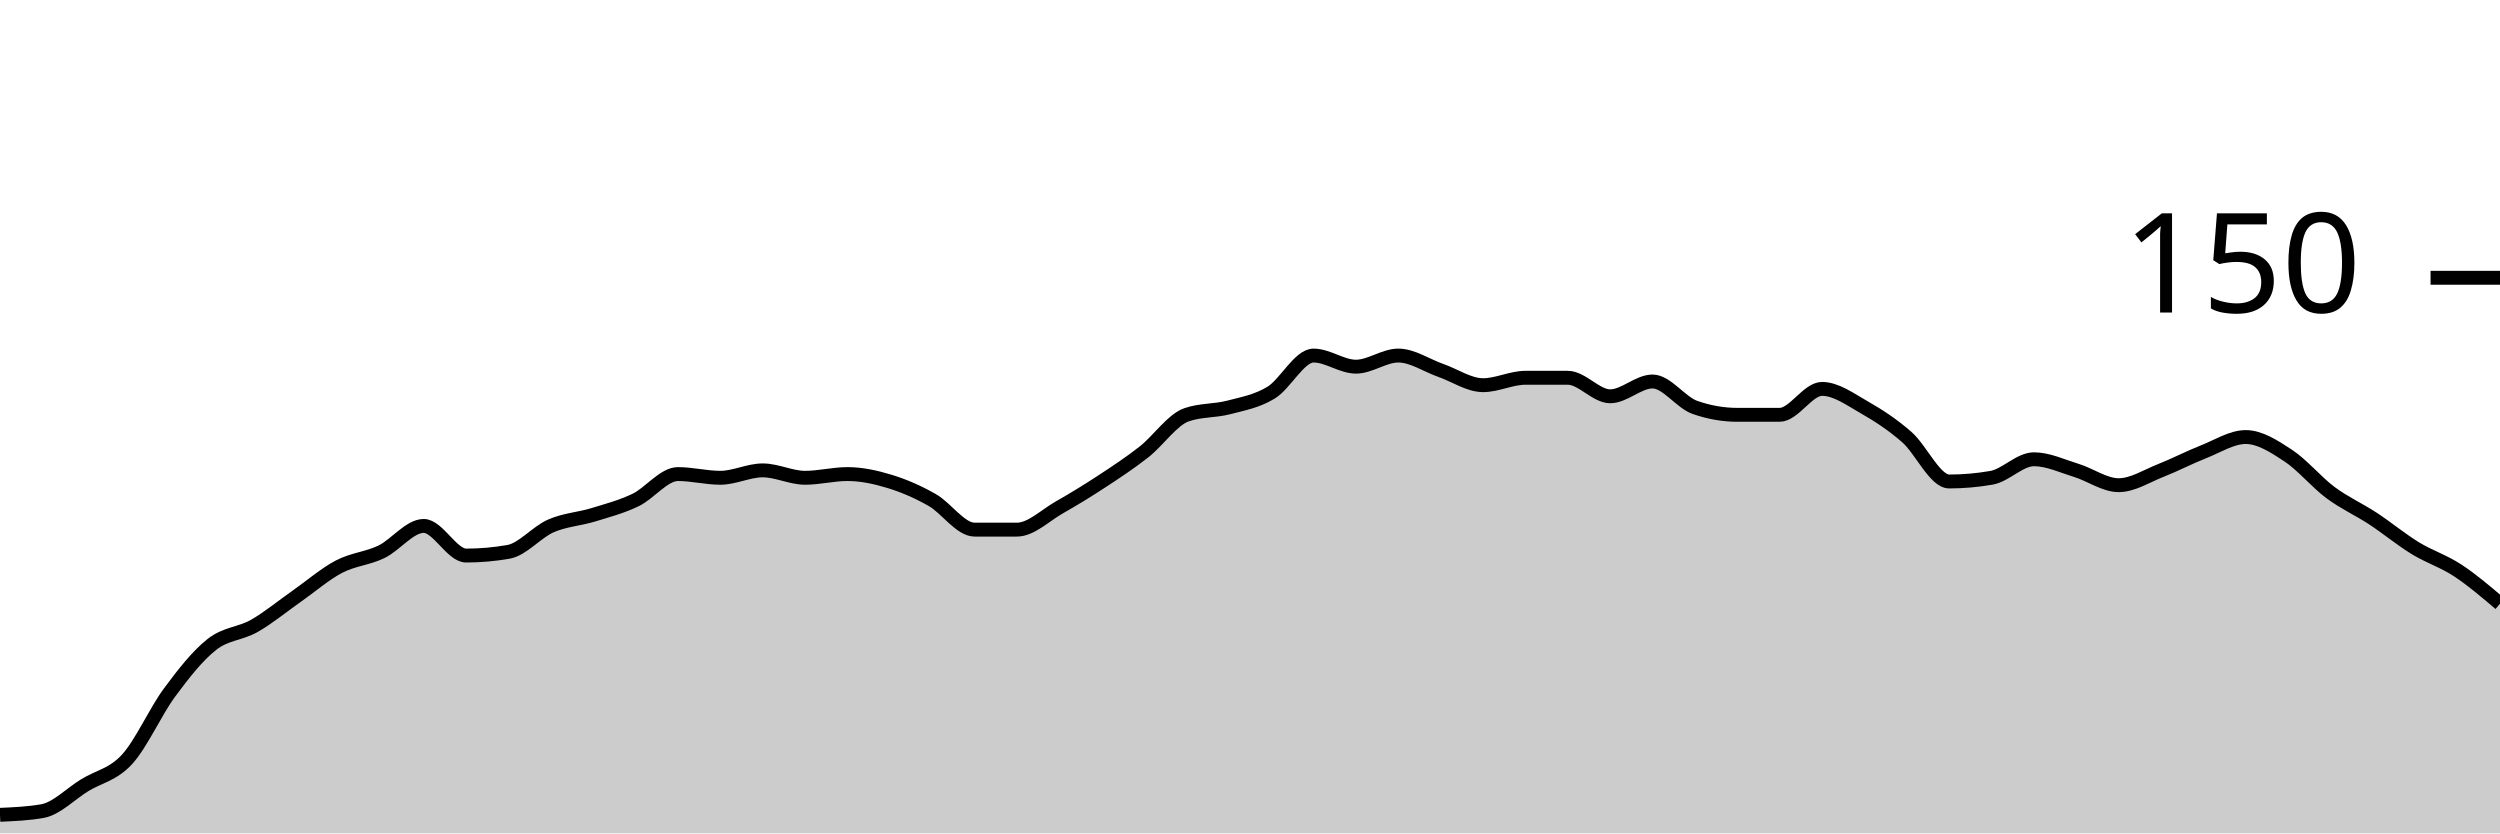
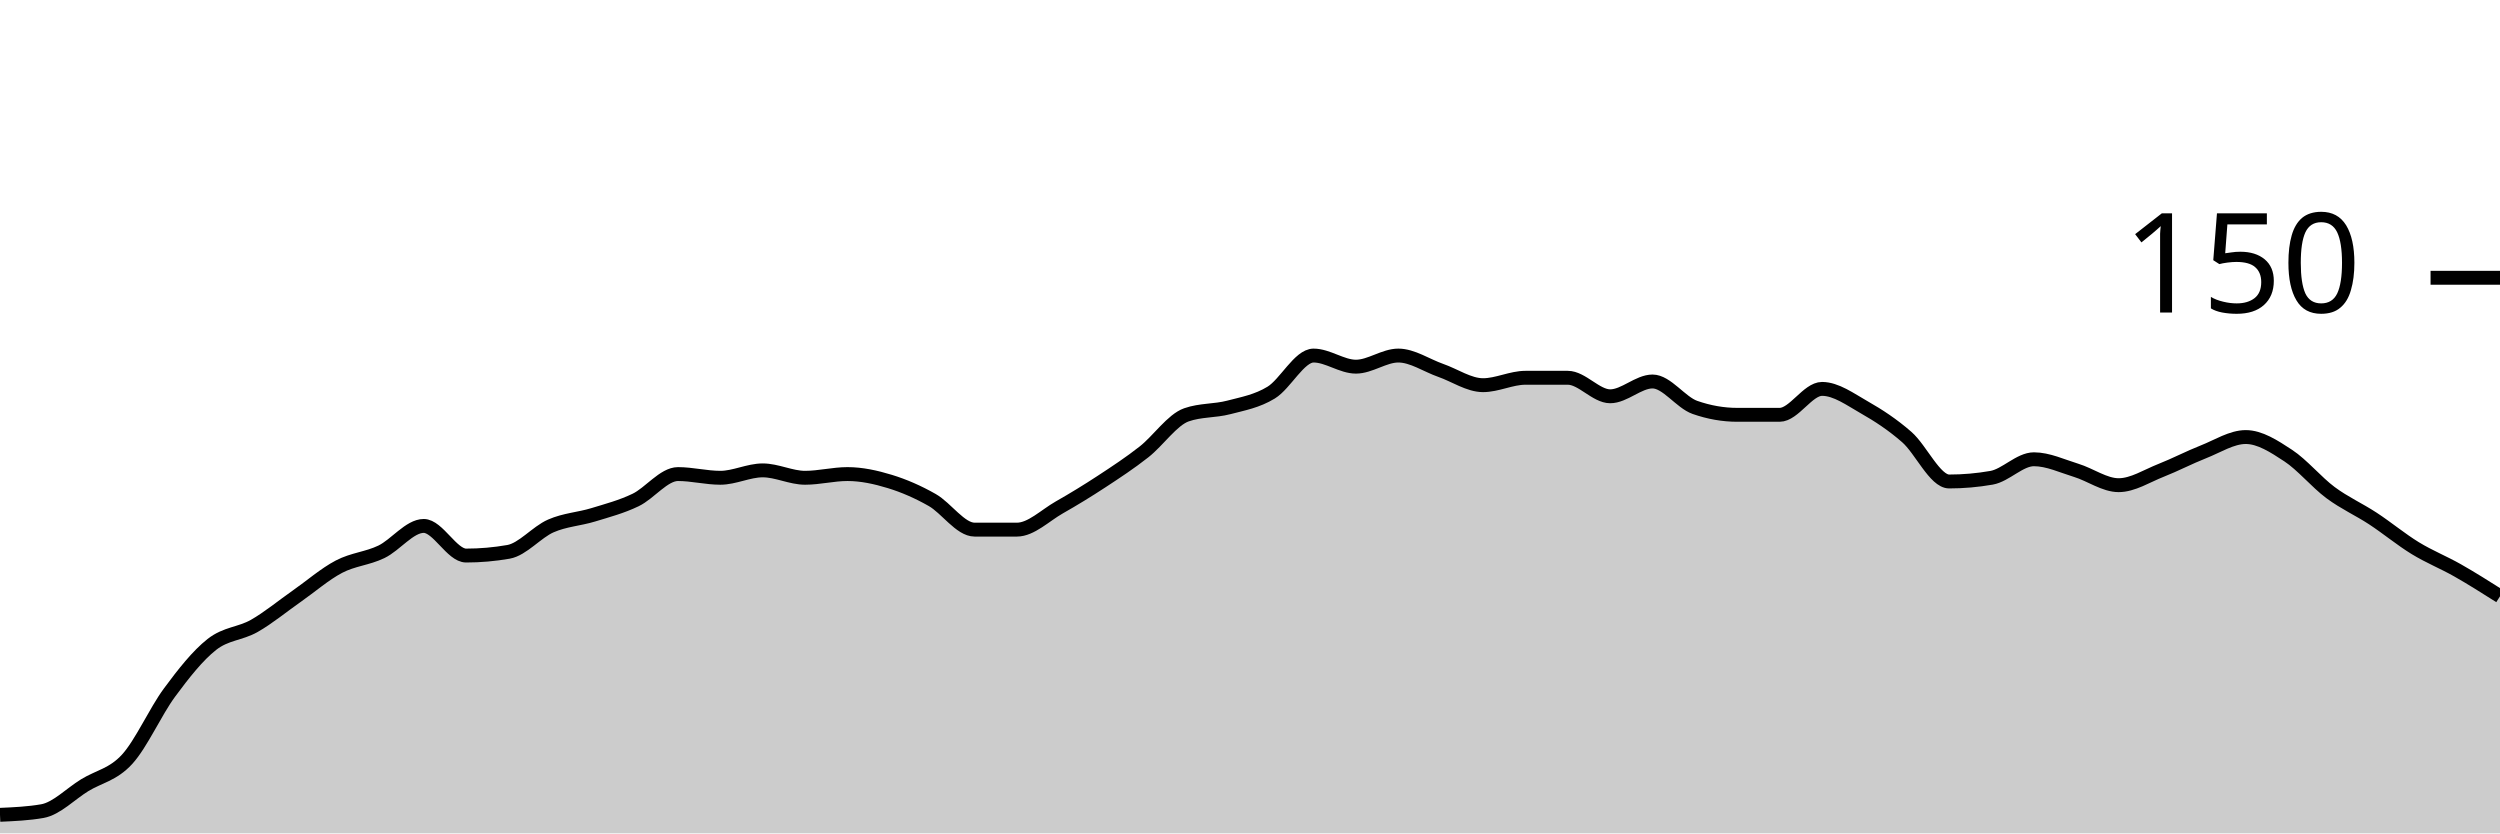
<svg xmlns="http://www.w3.org/2000/svg" viewBox="0 0 180 60">
  <g transform="translate(0,20)">
-     <path class="area" fill="rgba(0, 0, 0, 0.2)" d="M0,38.667C1.017,38.622,2.034,38.578,3.051,38.4C4.068,38.222,5.085,37.156,6.102,36.533C7.119,35.911,8.136,35.778,9.153,34.667C10.169,33.556,11.186,31.244,12.203,29.867C13.22,28.489,14.237,27.2,15.254,26.4C16.271,25.6,17.288,25.644,18.305,25.067C19.322,24.489,20.339,23.644,21.356,22.933C22.373,22.222,23.39,21.333,24.407,20.8C25.424,20.267,26.441,20.222,27.458,19.733C28.475,19.244,29.492,17.867,30.508,17.867C31.525,17.867,32.542,20,33.559,20C34.576,20,35.593,19.911,36.61,19.733C37.627,19.556,38.644,18.311,39.661,17.867C40.678,17.422,41.695,17.378,42.712,17.067C43.729,16.756,44.746,16.489,45.763,16C46.78,15.511,47.797,14.133,48.814,14.133C49.831,14.133,50.847,14.4,51.864,14.4C52.881,14.4,53.898,13.867,54.915,13.867C55.932,13.867,56.949,14.4,57.966,14.4C58.983,14.4,60,14.133,61.017,14.133C62.034,14.133,63.051,14.356,64.068,14.667C65.085,14.978,66.102,15.422,67.119,16C68.136,16.578,69.153,18.133,70.169,18.133C71.186,18.133,72.203,18.133,73.22,18.133C74.237,18.133,75.254,17.111,76.271,16.533C77.288,15.956,78.305,15.333,79.322,14.667C80.339,14,81.356,13.333,82.373,12.533C83.39,11.733,84.407,10.222,85.424,9.867C86.441,9.511,87.458,9.6,88.475,9.333C89.492,9.067,90.508,8.889,91.525,8.267C92.542,7.644,93.559,5.6,94.576,5.6C95.593,5.6,96.61,6.4,97.627,6.4C98.644,6.4,99.661,5.6,100.678,5.6C101.695,5.6,102.712,6.311,103.729,6.667C104.746,7.022,105.763,7.733,106.78,7.733C107.797,7.733,108.814,7.2,109.831,7.2C110.847,7.2,111.864,7.2,112.881,7.2C113.898,7.2,114.915,8.533,115.932,8.533C116.949,8.533,117.966,7.467,118.983,7.467C120,7.467,121.017,8.978,122.034,9.333C123.051,9.689,124.068,9.867,125.085,9.867C126.102,9.867,127.119,9.867,128.136,9.867C129.153,9.867,130.169,8,131.186,8C132.203,8,133.22,8.756,134.237,9.333C135.254,9.911,136.271,10.578,137.288,11.467C138.305,12.356,139.322,14.667,140.339,14.667C141.356,14.667,142.373,14.578,143.39,14.4C144.407,14.222,145.424,13.067,146.441,13.067C147.458,13.067,148.475,13.556,149.492,13.867C150.508,14.178,151.525,14.933,152.542,14.933C153.559,14.933,154.576,14.267,155.593,13.867C156.61,13.467,157.627,12.933,158.644,12.533C159.661,12.133,160.678,11.467,161.695,11.467C162.712,11.467,163.729,12.133,164.746,12.8C165.763,13.467,166.78,14.711,167.797,15.467C168.814,16.222,169.831,16.667,170.847,17.333C171.864,18,172.881,18.844,173.898,19.467C174.915,20.089,175.932,20.4,176.949,21.067C177.966,21.733,178.983,22.6,180,23.467L180,40C178.983,40,177.966,40,176.949,40C175.932,40,174.915,40,173.898,40C172.881,40,171.864,40,170.847,40C169.831,40,168.814,40,167.797,40C166.78,40,165.763,40,164.746,40C163.729,40,162.712,40,161.695,40C160.678,40,159.661,40,158.644,40C157.627,40,156.61,40,155.593,40C154.576,40,153.559,40,152.542,40C151.525,40,150.508,40,149.492,40C148.475,40,147.458,40,146.441,40C145.424,40,144.407,40,143.39,40C142.373,40,141.356,40,140.339,40C139.322,40,138.305,40,137.288,40C136.271,40,135.254,40,134.237,40C133.22,40,132.203,40,131.186,40C130.169,40,129.153,40,128.136,40C127.119,40,126.102,40,125.085,40C124.068,40,123.051,40,122.034,40C121.017,40,120,40,118.983,40C117.966,40,116.949,40,115.932,40C114.915,40,113.898,40,112.881,40C111.864,40,110.847,40,109.831,40C108.814,40,107.797,40,106.78,40C105.763,40,104.746,40,103.729,40C102.712,40,101.695,40,100.678,40C99.661,40,98.644,40,97.627,40C96.61,40,95.593,40,94.576,40C93.559,40,92.542,40,91.525,40C90.508,40,89.492,40,88.475,40C87.458,40,86.441,40,85.424,40C84.407,40,83.39,40,82.373,40C81.356,40,80.339,40,79.322,40C78.305,40,77.288,40,76.271,40C75.254,40,74.237,40,73.22,40C72.203,40,71.186,40,70.169,40C69.153,40,68.136,40,67.119,40C66.102,40,65.085,40,64.068,40C63.051,40,62.034,40,61.017,40C60,40,58.983,40,57.966,40C56.949,40,55.932,40,54.915,40C53.898,40,52.881,40,51.864,40C50.847,40,49.831,40,48.814,40C47.797,40,46.78,40,45.763,40C44.746,40,43.729,40,42.712,40C41.695,40,40.678,40,39.661,40C38.644,40,37.627,40,36.61,40C35.593,40,34.576,40,33.559,40C32.542,40,31.525,40,30.508,40C29.492,40,28.475,40,27.458,40C26.441,40,25.424,40,24.407,40C23.39,40,22.373,40,21.356,40C20.339,40,19.322,40,18.305,40C17.288,40,16.271,40,15.254,40C14.237,40,13.22,40,12.203,40C11.186,40,10.169,40,9.153,40C8.136,40,7.119,40,6.102,40C5.085,40,4.068,40,3.051,40C2.034,40,1.017,40,0,40Z" />
-     <path class="line" stroke="black" fill="none" d="M0,38.667C1.017,38.622,2.034,38.578,3.051,38.4C4.068,38.222,5.085,37.156,6.102,36.533C7.119,35.911,8.136,35.778,9.153,34.667C10.169,33.556,11.186,31.244,12.203,29.867C13.22,28.489,14.237,27.2,15.254,26.4C16.271,25.6,17.288,25.644,18.305,25.067C19.322,24.489,20.339,23.644,21.356,22.933C22.373,22.222,23.39,21.333,24.407,20.8C25.424,20.267,26.441,20.222,27.458,19.733C28.475,19.244,29.492,17.867,30.508,17.867C31.525,17.867,32.542,20,33.559,20C34.576,20,35.593,19.911,36.61,19.733C37.627,19.556,38.644,18.311,39.661,17.867C40.678,17.422,41.695,17.378,42.712,17.067C43.729,16.756,44.746,16.489,45.763,16C46.78,15.511,47.797,14.133,48.814,14.133C49.831,14.133,50.847,14.4,51.864,14.4C52.881,14.4,53.898,13.867,54.915,13.867C55.932,13.867,56.949,14.4,57.966,14.4C58.983,14.4,60,14.133,61.017,14.133C62.034,14.133,63.051,14.356,64.068,14.667C65.085,14.978,66.102,15.422,67.119,16C68.136,16.578,69.153,18.133,70.169,18.133C71.186,18.133,72.203,18.133,73.22,18.133C74.237,18.133,75.254,17.111,76.271,16.533C77.288,15.956,78.305,15.333,79.322,14.667C80.339,14,81.356,13.333,82.373,12.533C83.39,11.733,84.407,10.222,85.424,9.867C86.441,9.511,87.458,9.6,88.475,9.333C89.492,9.067,90.508,8.889,91.525,8.267C92.542,7.644,93.559,5.6,94.576,5.6C95.593,5.6,96.61,6.4,97.627,6.4C98.644,6.4,99.661,5.6,100.678,5.6C101.695,5.6,102.712,6.311,103.729,6.667C104.746,7.022,105.763,7.733,106.78,7.733C107.797,7.733,108.814,7.2,109.831,7.2C110.847,7.2,111.864,7.2,112.881,7.2C113.898,7.2,114.915,8.533,115.932,8.533C116.949,8.533,117.966,7.467,118.983,7.467C120,7.467,121.017,8.978,122.034,9.333C123.051,9.689,124.068,9.867,125.085,9.867C126.102,9.867,127.119,9.867,128.136,9.867C129.153,9.867,130.169,8,131.186,8C132.203,8,133.22,8.756,134.237,9.333C135.254,9.911,136.271,10.578,137.288,11.467C138.305,12.356,139.322,14.667,140.339,14.667C141.356,14.667,142.373,14.578,143.39,14.4C144.407,14.222,145.424,13.067,146.441,13.067C147.458,13.067,148.475,13.556,149.492,13.867C150.508,14.178,151.525,14.933,152.542,14.933C153.559,14.933,154.576,14.267,155.593,13.867C156.61,13.467,157.627,12.933,158.644,12.533C159.661,12.133,160.678,11.467,161.695,11.467C162.712,11.467,163.729,12.133,164.746,12.8C165.763,13.467,166.78,14.711,167.797,15.467C168.814,16.222,169.831,16.667,170.847,17.333C171.864,18,172.881,18.844,173.898,19.467C174.915,20.089,175.932,20.4,176.949,21.067C177.966,21.733,178.983,22.6,180,23.467" />
+     <path class="area" fill="rgba(0, 0, 0, 0.2)" d="M0,38.667C1.017,38.622,2.034,38.578,3.051,38.4C4.068,38.222,5.085,37.156,6.102,36.533C7.119,35.911,8.136,35.778,9.153,34.667C10.169,33.556,11.186,31.244,12.203,29.867C13.22,28.489,14.237,27.2,15.254,26.4C16.271,25.6,17.288,25.644,18.305,25.067C19.322,24.489,20.339,23.644,21.356,22.933C22.373,22.222,23.39,21.333,24.407,20.8C25.424,20.267,26.441,20.222,27.458,19.733C28.475,19.244,29.492,17.867,30.508,17.867C31.525,17.867,32.542,20,33.559,20C34.576,20,35.593,19.911,36.61,19.733C37.627,19.556,38.644,18.311,39.661,17.867C40.678,17.422,41.695,17.378,42.712,17.067C43.729,16.756,44.746,16.489,45.763,16C46.78,15.511,47.797,14.133,48.814,14.133C49.831,14.133,50.847,14.4,51.864,14.4C52.881,14.4,53.898,13.867,54.915,13.867C55.932,13.867,56.949,14.4,57.966,14.4C58.983,14.4,60,14.133,61.017,14.133C62.034,14.133,63.051,14.356,64.068,14.667C65.085,14.978,66.102,15.422,67.119,16C68.136,16.578,69.153,18.133,70.169,18.133C71.186,18.133,72.203,18.133,73.22,18.133C74.237,18.133,75.254,17.111,76.271,16.533C77.288,15.956,78.305,15.333,79.322,14.667C80.339,14,81.356,13.333,82.373,12.533C83.39,11.733,84.407,10.222,85.424,9.867C86.441,9.511,87.458,9.6,88.475,9.333C89.492,9.067,90.508,8.889,91.525,8.267C92.542,7.644,93.559,5.6,94.576,5.6C95.593,5.6,96.61,6.4,97.627,6.4C98.644,6.4,99.661,5.6,100.678,5.6C101.695,5.6,102.712,6.311,103.729,6.667C104.746,7.022,105.763,7.733,106.78,7.733C107.797,7.733,108.814,7.2,109.831,7.2C110.847,7.2,111.864,7.2,112.881,7.2C113.898,7.2,114.915,8.533,115.932,8.533C116.949,8.533,117.966,7.467,118.983,7.467C120,7.467,121.017,8.978,122.034,9.333C123.051,9.689,124.068,9.867,125.085,9.867C126.102,9.867,127.119,9.867,128.136,9.867C129.153,9.867,130.169,8,131.186,8C132.203,8,133.22,8.756,134.237,9.333C135.254,9.911,136.271,10.578,137.288,11.467C138.305,12.356,139.322,14.667,140.339,14.667C141.356,14.667,142.373,14.578,143.39,14.4C144.407,14.222,145.424,13.067,146.441,13.067C147.458,13.067,148.475,13.556,149.492,13.867C150.508,14.178,151.525,14.933,152.542,14.933C153.559,14.933,154.576,14.267,155.593,13.867C156.61,13.467,157.627,12.933,158.644,12.533C159.661,12.133,160.678,11.467,161.695,11.467C162.712,11.467,163.729,12.133,164.746,12.8C165.763,13.467,166.78,14.711,167.797,15.467C168.814,16.222,169.831,16.667,170.847,17.333C171.864,18,172.881,18.844,173.898,19.467C174.915,20.089,175.932,20.489,176.949,21.067C177.966,21.644,178.983,22.289,180,22.933L180,40C178.983,40,177.966,40,176.949,40C175.932,40,174.915,40,173.898,40C172.881,40,171.864,40,170.847,40C169.831,40,168.814,40,167.797,40C166.78,40,165.763,40,164.746,40C163.729,40,162.712,40,161.695,40C160.678,40,159.661,40,158.644,40C157.627,40,156.61,40,155.593,40C154.576,40,153.559,40,152.542,40C151.525,40,150.508,40,149.492,40C148.475,40,147.458,40,146.441,40C145.424,40,144.407,40,143.39,40C142.373,40,141.356,40,140.339,40C139.322,40,138.305,40,137.288,40C136.271,40,135.254,40,134.237,40C133.22,40,132.203,40,131.186,40C130.169,40,129.153,40,128.136,40C127.119,40,126.102,40,125.085,40C124.068,40,123.051,40,122.034,40C121.017,40,120,40,118.983,40C117.966,40,116.949,40,115.932,40C114.915,40,113.898,40,112.881,40C111.864,40,110.847,40,109.831,40C108.814,40,107.797,40,106.78,40C105.763,40,104.746,40,103.729,40C102.712,40,101.695,40,100.678,40C99.661,40,98.644,40,97.627,40C96.61,40,95.593,40,94.576,40C93.559,40,92.542,40,91.525,40C90.508,40,89.492,40,88.475,40C87.458,40,86.441,40,85.424,40C84.407,40,83.39,40,82.373,40C81.356,40,80.339,40,79.322,40C78.305,40,77.288,40,76.271,40C75.254,40,74.237,40,73.22,40C72.203,40,71.186,40,70.169,40C69.153,40,68.136,40,67.119,40C66.102,40,65.085,40,64.068,40C63.051,40,62.034,40,61.017,40C60,40,58.983,40,57.966,40C56.949,40,55.932,40,54.915,40C53.898,40,52.881,40,51.864,40C50.847,40,49.831,40,48.814,40C47.797,40,46.78,40,45.763,40C44.746,40,43.729,40,42.712,40C41.695,40,40.678,40,39.661,40C38.644,40,37.627,40,36.61,40C35.593,40,34.576,40,33.559,40C32.542,40,31.525,40,30.508,40C29.492,40,28.475,40,27.458,40C26.441,40,25.424,40,24.407,40C23.39,40,22.373,40,21.356,40C20.339,40,19.322,40,18.305,40C17.288,40,16.271,40,15.254,40C14.237,40,13.22,40,12.203,40C11.186,40,10.169,40,9.153,40C8.136,40,7.119,40,6.102,40C5.085,40,4.068,40,3.051,40C2.034,40,1.017,40,0,40Z" />
+     <path class="line" stroke="black" fill="none" d="M0,38.667C1.017,38.622,2.034,38.578,3.051,38.4C4.068,38.222,5.085,37.156,6.102,36.533C7.119,35.911,8.136,35.778,9.153,34.667C10.169,33.556,11.186,31.244,12.203,29.867C13.22,28.489,14.237,27.2,15.254,26.4C16.271,25.6,17.288,25.644,18.305,25.067C19.322,24.489,20.339,23.644,21.356,22.933C22.373,22.222,23.39,21.333,24.407,20.8C25.424,20.267,26.441,20.222,27.458,19.733C28.475,19.244,29.492,17.867,30.508,17.867C31.525,17.867,32.542,20,33.559,20C34.576,20,35.593,19.911,36.61,19.733C37.627,19.556,38.644,18.311,39.661,17.867C40.678,17.422,41.695,17.378,42.712,17.067C43.729,16.756,44.746,16.489,45.763,16C46.78,15.511,47.797,14.133,48.814,14.133C49.831,14.133,50.847,14.4,51.864,14.4C52.881,14.4,53.898,13.867,54.915,13.867C55.932,13.867,56.949,14.4,57.966,14.4C58.983,14.4,60,14.133,61.017,14.133C62.034,14.133,63.051,14.356,64.068,14.667C65.085,14.978,66.102,15.422,67.119,16C68.136,16.578,69.153,18.133,70.169,18.133C71.186,18.133,72.203,18.133,73.22,18.133C74.237,18.133,75.254,17.111,76.271,16.533C77.288,15.956,78.305,15.333,79.322,14.667C80.339,14,81.356,13.333,82.373,12.533C83.39,11.733,84.407,10.222,85.424,9.867C86.441,9.511,87.458,9.6,88.475,9.333C89.492,9.067,90.508,8.889,91.525,8.267C92.542,7.644,93.559,5.6,94.576,5.6C95.593,5.6,96.61,6.4,97.627,6.4C98.644,6.4,99.661,5.6,100.678,5.6C101.695,5.6,102.712,6.311,103.729,6.667C104.746,7.022,105.763,7.733,106.78,7.733C107.797,7.733,108.814,7.2,109.831,7.2C110.847,7.2,111.864,7.2,112.881,7.2C113.898,7.2,114.915,8.533,115.932,8.533C116.949,8.533,117.966,7.467,118.983,7.467C120,7.467,121.017,8.978,122.034,9.333C123.051,9.689,124.068,9.867,125.085,9.867C126.102,9.867,127.119,9.867,128.136,9.867C129.153,9.867,130.169,8,131.186,8C132.203,8,133.22,8.756,134.237,9.333C135.254,9.911,136.271,10.578,137.288,11.467C138.305,12.356,139.322,14.667,140.339,14.667C141.356,14.667,142.373,14.578,143.39,14.4C144.407,14.222,145.424,13.067,146.441,13.067C147.458,13.067,148.475,13.556,149.492,13.867C150.508,14.178,151.525,14.933,152.542,14.933C153.559,14.933,154.576,14.267,155.593,13.867C156.61,13.467,157.627,12.933,158.644,12.533C159.661,12.133,160.678,11.467,161.695,11.467C162.712,11.467,163.729,12.133,164.746,12.8C165.763,13.467,166.78,14.711,167.797,15.467C168.814,16.222,169.831,16.667,170.847,17.333C171.864,18,172.881,18.844,173.898,19.467C174.915,20.089,175.932,20.489,176.949,21.067C177.966,21.644,178.983,22.289,180,22.933" />
    <path class="axis-ceiling" stroke-width="1" stroke="black" fill="none" d="M175,0L180,0" />
    <text class="axis-ceiling-label" font-family="sans-serif" text-anchor="end" font-size="10px" x="170" y="2.5">150</text>
  </g>
</svg>
